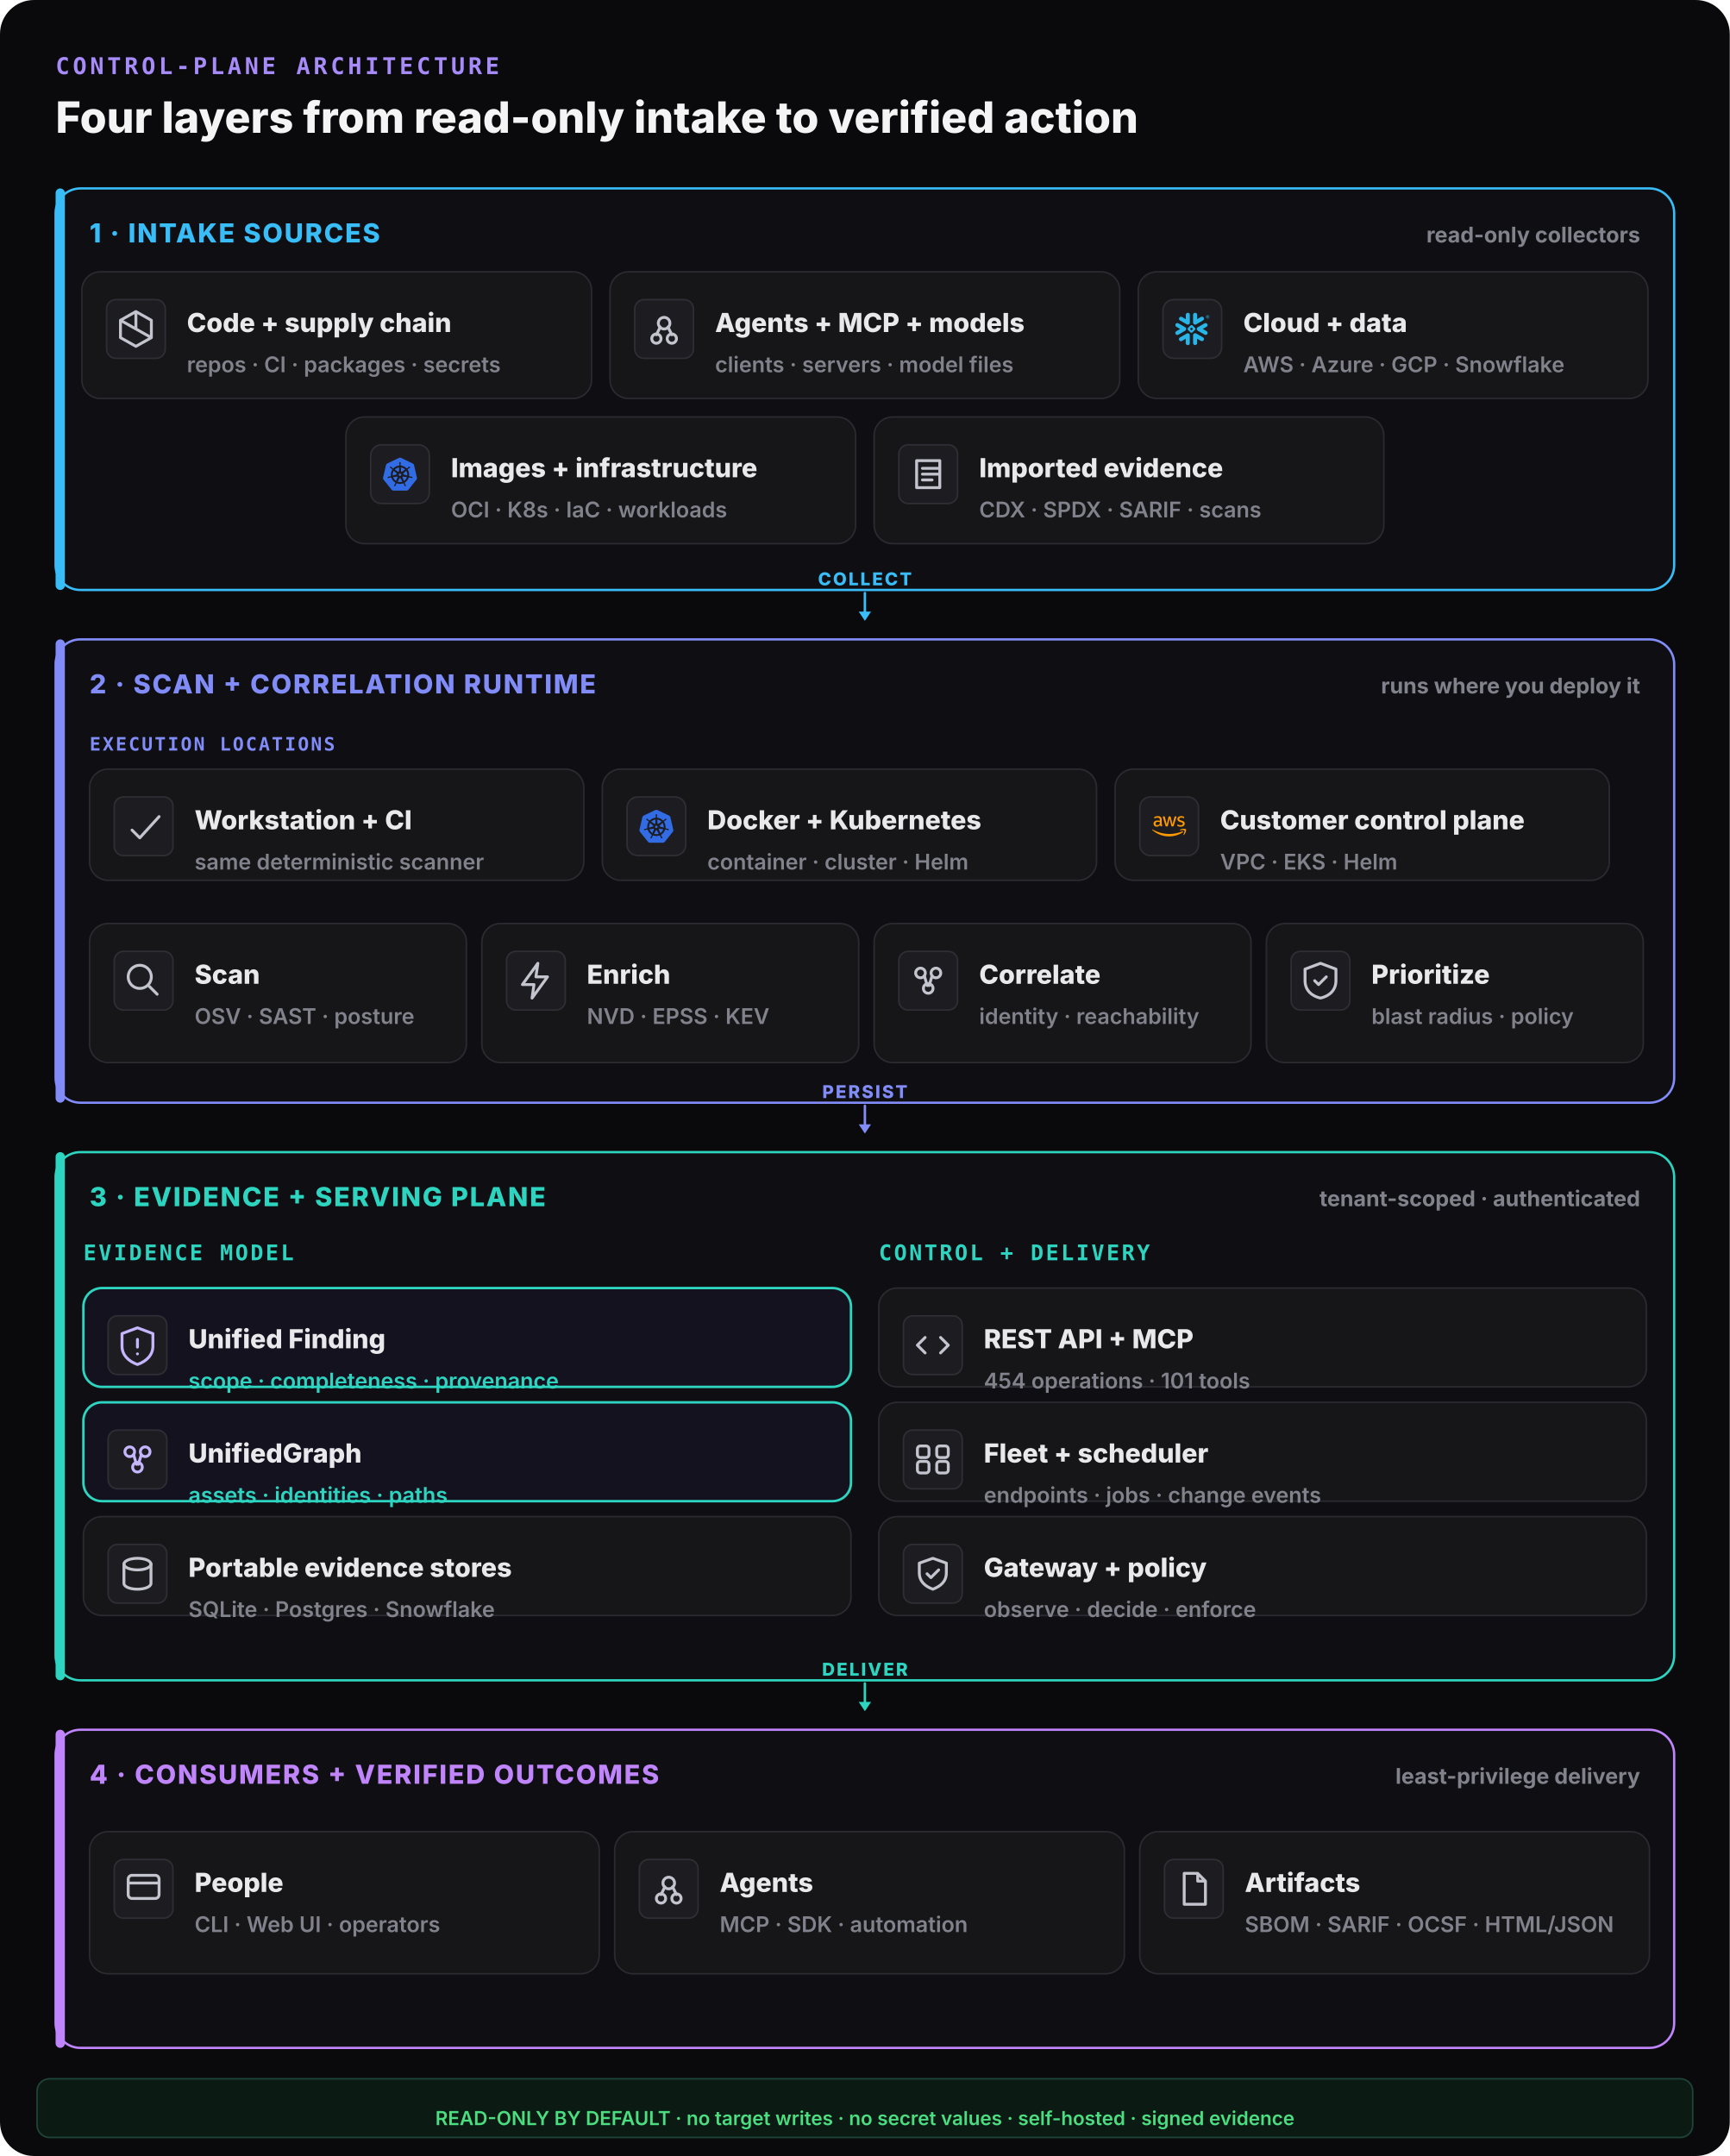
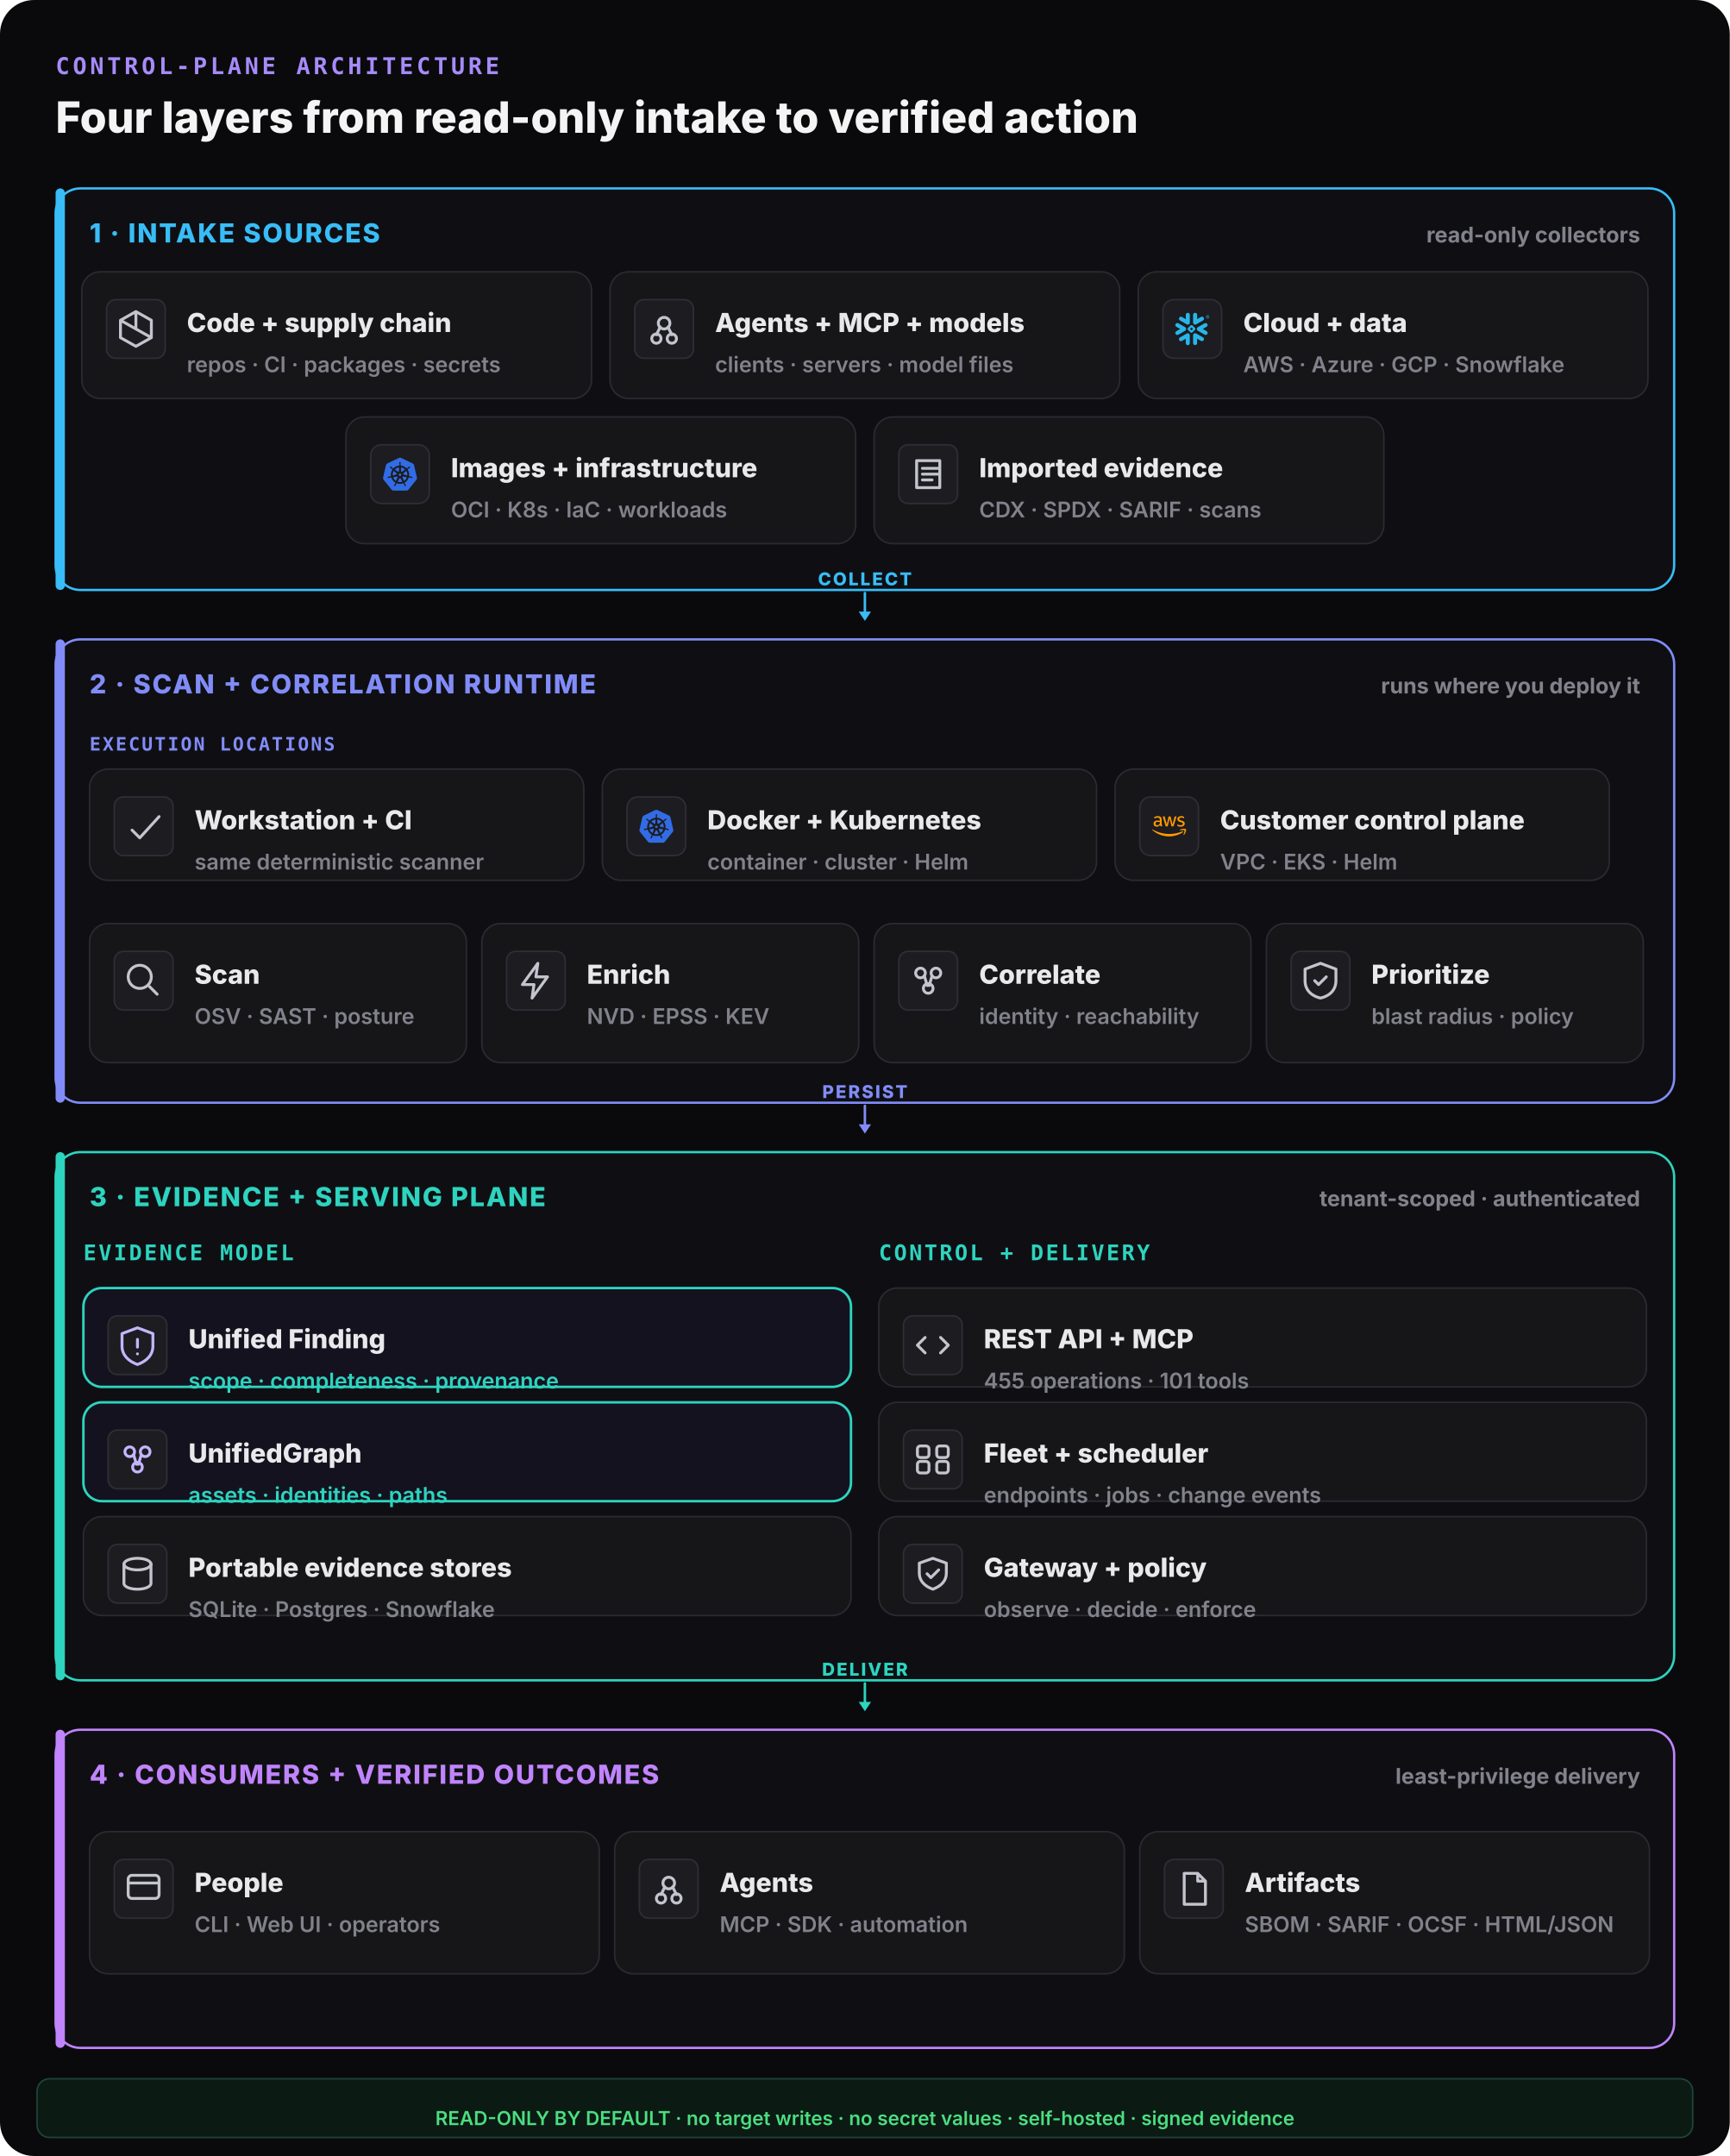
<svg xmlns="http://www.w3.org/2000/svg" width="1120" height="1396" viewBox="0 0 1120 1396" fill="none">
  <rect width="1120" height="1396" rx="22" fill="#0a0a0c" />
  <text x="36" y="48" font-family="ui-monospace,monospace" font-size="15" font-weight="800" letter-spacing="0.14em" fill="#a78bfa">CONTROL-PLANE ARCHITECTURE</text>
  <text x="36" y="86" font-family="Inter,system-ui,sans-serif" font-size="28" font-weight="800" fill="#f4f4f5">Four layers from read-only intake to verified action</text>
  <rect x="36" y="122" width="1048" height="260" rx="16" fill="#0f0f13" stroke="#38bdf8" stroke-width="1.5" />
  <rect x="36" y="122" width="6" height="260" rx="3" fill="#38bdf8" />
  <text x="58" y="157" font-family="Inter,system-ui,sans-serif" font-size="17" font-weight="800" letter-spacing="0.06em" fill="#38bdf8">1 · INTAKE SOURCES</text>
  <text x="1062" y="157" text-anchor="end" font-family="Inter,system-ui,sans-serif" font-size="14" font-weight="700" fill="#82828c">read-only collectors</text>
  <rect x="53" y="176" width="330" height="82" rx="12" fill="#161619" stroke="#2a2a31" stroke-width="1" />
  <rect x="69" y="194" width="38" height="38" rx="6" fill="#1c1c21" stroke="#2e2e35" />
  <g transform="translate(73,198) scale(1.25)" fill="none" stroke="#c4c4ce" stroke-width="1.5" stroke-linecap="round" stroke-linejoin="round">
    <path d="M12 3l8 4.5v9L12 21l-8-4.5v-9z M12 3v9 M4 7.5l16 9" />
  </g>
  <text x="121" y="215" font-family="Inter,system-ui,sans-serif" font-size="17" font-weight="800" fill="#e9e9ec">Code + supply chain</text>
  <text x="121" y="241" font-family="Inter,system-ui,sans-serif" font-size="14" font-weight="600" fill="#82828c">repos · CI · packages · secrets</text>
  <rect x="395" y="176" width="330" height="82" rx="12" fill="#161619" stroke="#2a2a31" stroke-width="1" />
  <rect x="411" y="194" width="38" height="38" rx="6" fill="#1c1c21" stroke="#2e2e35" />
  <g transform="translate(415,198) scale(1.25)" fill="none" stroke="#c4c4ce" stroke-width="1.5" stroke-linecap="round" stroke-linejoin="round">
    <circle cx="12" cy="9" r="3" />
    <circle cx="8" cy="17" r="2.4" />
    <circle cx="16" cy="17" r="2.4" />
    <path d="M10 11l-2 4 M14 11l2 4" />
  </g>
  <text x="463" y="215" font-family="Inter,system-ui,sans-serif" font-size="17" font-weight="800" fill="#e9e9ec">Agents + MCP + models</text>
  <text x="463" y="241" font-family="Inter,system-ui,sans-serif" font-size="14" font-weight="600" fill="#82828c">clients · servers · model files</text>
  <rect x="737" y="176" width="330" height="82" rx="12" fill="#161619" stroke="#2a2a31" stroke-width="1" />
  <g data-vendor="Snowflake">
    <rect x="753" y="194" width="38" height="38" rx="7" fill="#1c1c21" stroke="#2e2e35" />
    <g transform="translate(761,202) scale(0.9166667)" fill="#29B5E8">
      <path d="M24 3.459c0 .646-.418 1.18-1.141 1.18-.723 0-1.142-.534-1.142-1.18 0-.647.419-1.18 1.142-1.18.723 0 1.141.533 1.141 1.18zm-.228 0c0-.533-.38-.951-.913-.951s-.913.38-.913.95c0 .533.38.952.913.952.57 0 .913-.419.913-.951zm-1.37-.533h.495c.266 0 .456.152.456.38 0 .153-.076.229-.19.305l.19.266v.038h-.266l-.19-.266h-.229v.266h-.266zm.495.228h-.229v.267h.229c.114 0 .152-.038.152-.114.038-.077-.038-.153-.152-.153zM7.602 12.4c.038-.151.076-.304.076-.456 0-.114-.038-.228-.038-.342-.114-.343-.304-.647-.646-.838l-4.87-2.777c-.685-.38-1.56-.152-1.94.533-.381.685-.153 1.56.532 1.94l2.701 1.56-2.701 1.56c-.685.38-.913 1.256-.533 1.94.38.685 1.256.914 1.94.533l4.832-2.777c.343-.267.571-.533.647-.876zm1.332 2.626c-.266-.038-.57.038-.837.19l-4.832 2.777c-.685.38-.913 1.256-.532 1.94.38.686 1.255.914 1.94.533l2.701-1.56v3.12c0 .8.647 1.408 1.446 1.408.799 0 1.407-.647 1.407-1.408v-5.592c0-.761-.57-1.37-1.293-1.408zm4.946-6.088c.266.038.57-.038.837-.19l4.832-2.777c.685-.38.913-1.256.532-1.94-.38-.686-1.255-.914-1.94-.533l-2.701 1.56V1.975c0-.799-.647-1.408-1.446-1.408-.799 0-1.446.609-1.446 1.408V7.53c0 .76.609 1.37 1.332 1.407zM3.265 5.97l4.832 2.777c.266.152.533.19.837.19.723-.038 1.331-.684 1.331-1.407V1.975c0-.799-.646-1.408-1.407-1.408-.799 0-1.446.647-1.446 1.408v3.12l-2.701-1.56c-.685-.38-1.56-.152-1.94.533-.419.646-.19 1.521.494 1.902zm9.093 6.011a.412.412 0 00-.114-.266l-.57-.571a.346.346 0 00-.267-.114.412.412 0 00-.266.114l-.571.57a.411.411 0 00-.114.267c0 .076.038.19.114.267l.57.57a.345.345 0 00.267.114c.076 0 .19-.038.266-.114l.571-.57a.412.412 0 00.114-.267zm1.598.533L11.94 14.53c-.039.038-.153.114-.229.114h-.608a.411.411 0 01-.267-.114L8.82 12.514a.408.408 0 01-.076-.229v-.608c0-.076.038-.19.114-.267l2.016-2.016a.41.41 0 01.267-.114h.608a.41.41 0 01.267.114l2.016 2.016a.347.347 0 01.114.267v.608c-.076.077-.114.19-.19.229zm5.593 5.44l-4.832-2.777c-.266-.152-.57-.19-.837-.152-.723.038-1.332.684-1.332 1.408v5.554c0 .8.647 1.408 1.408 1.408.799 0 1.446-.647 1.446-1.408v-3.12l2.7 1.56c.686.38 1.561.152 1.941-.533.419-.646.19-1.521-.494-1.94zm2.549-7.533l-2.701 1.56 2.7 1.56c.686.38.914 1.256.533 1.94-.38.685-1.255.913-1.94.533l-4.832-2.778a1.644 1.644 0 01-.647-.798c-.037-.153-.076-.305-.076-.457 0-.114.039-.228.039-.342.114-.343.342-.647.646-.837l4.832-2.778c.685-.38 1.56-.152 1.94.533.457.609.19 1.484-.494 1.864" />
    </g>
  </g>
  <text x="805" y="215" font-family="Inter,system-ui,sans-serif" font-size="17" font-weight="800" fill="#e9e9ec">Cloud + data</text>
  <text x="805" y="241" font-family="Inter,system-ui,sans-serif" font-size="14" font-weight="600" fill="#82828c">AWS · Azure · GCP · Snowflake</text>
  <rect x="224" y="270" width="330" height="82" rx="12" fill="#161619" stroke="#2a2a31" stroke-width="1" />
  <g data-vendor="Kubernetes">
    <rect x="240" y="288" width="38" height="38" rx="7" fill="#1c1c21" stroke="#2e2e35" />
    <g transform="translate(248,296) scale(0.9166667)" fill="#326CE5">
      <path d="M10.204 14.35l.007.01-.999 2.413a5.171 5.171 0 0 1-2.075-2.597l2.578-.437.004.005a.44.44 0 0 1 .484.606zm-.833-2.129a.44.44 0 0 0 .173-.756l.002-.011L7.585 9.7a5.143 5.143 0 0 0-.73 3.255l2.514-.725.002-.009zm1.145-1.98a.44.44 0 0 0 .699-.337l.01-.005.15-2.62a5.144 5.144 0 0 0-3.01 1.442l2.147 1.523.004-.002zm.76 2.75l.723.349.722-.347.18-.78-.5-.623h-.804l-.5.623.179.779zm1.5-3.095a.44.44 0 0 0 .7.336l.008.003 2.134-1.513a5.188 5.188 0 0 0-2.992-1.442l.148 2.615.002.001zm10.876 5.97l-5.773 7.181a1.6 1.6 0 0 1-1.248.594l-9.261.003a1.6 1.6 0 0 1-1.247-.596l-5.776-7.18a1.583 1.583 0 0 1-.307-1.34L2.1 5.573c.108-.47.425-.864.863-1.073L11.305.513a1.606 1.606 0 0 1 1.385 0l8.345 3.985c.438.209.755.604.863 1.073l2.062 8.955c.108.47-.005.963-.308 1.34zm-3.289-2.057c-.042-.01-.103-.026-.145-.034-.174-.033-.315-.025-.479-.038-.35-.037-.638-.067-.895-.148-.105-.04-.18-.165-.216-.216l-.201-.059a6.45 6.45 0 0 0-.105-2.332 6.465 6.465 0 0 0-.936-2.163c.052-.047.15-.133.177-.159.008-.09.001-.183.094-.282.197-.185.444-.338.743-.522.142-.084.273-.137.415-.242.032-.024.076-.062.11-.089.24-.191.295-.52.123-.736-.172-.216-.506-.236-.745-.045-.034.027-.08.062-.111.088-.134.116-.217.23-.33.35-.246.25-.45.458-.673.609-.097.056-.239.037-.303.033l-.19.135a6.545 6.545 0 0 0-4.146-2.003l-.012-.223c-.065-.062-.143-.115-.163-.25-.022-.268.015-.557.057-.905.023-.163.061-.298.068-.475.001-.04-.001-.099-.001-.142 0-.306-.224-.555-.5-.555-.275 0-.499.249-.499.555l.001.014c0 .041-.002.092 0 .128.006.177.044.312.067.475.042.348.078.637.056.906a.545.545 0 0 1-.162.258l-.012.211a6.424 6.424 0 0 0-4.166 2.003 8.373 8.373 0 0 1-.18-.128c-.09.012-.18.04-.297-.029-.223-.15-.427-.358-.673-.608-.113-.12-.195-.234-.329-.349-.03-.026-.077-.062-.111-.088a.594.594 0 0 0-.348-.132.481.481 0 0 0-.398.176c-.172.216-.117.546.123.737l.007.005.104.083c.142.105.272.159.414.242.299.185.546.338.743.522.076.082.09.226.1.288l.16.143a6.462 6.462 0 0 0-1.02 4.506l-.208.06c-.055.072-.133.184-.215.217-.257.081-.546.11-.895.147-.164.014-.305.006-.48.039-.037.007-.09.02-.133.03l-.004.002-.007.002c-.295.071-.484.342-.423.608.061.267.349.429.645.365l.007-.001.01-.003.129-.029c.17-.046.294-.113.448-.172.33-.118.604-.217.87-.256.112-.009.23.069.288.101l.217-.037a6.5 6.5 0 0 0 2.88 3.596l-.09.218c.033.084.069.199.044.282-.097.252-.263.517-.452.813-.091.136-.185.242-.268.399-.02.037-.045.095-.064.134-.128.275-.034.591.213.71.248.12.556-.007.69-.282v-.002c.02-.039.046-.09.062-.127.07-.162.094-.301.144-.458.132-.332.205-.68.387-.897.05-.06.13-.082.215-.105l.113-.205a6.453 6.453 0 0 0 4.609.012l.106.192c.086.028.18.042.256.155.136.232.229.507.342.84.05.156.074.295.145.457.016.037.043.09.062.129.133.276.442.402.69.282.247-.118.341-.435.213-.71-.02-.039-.045-.096-.065-.134-.083-.156-.177-.261-.268-.398-.19-.296-.346-.541-.443-.793-.04-.13.007-.21.038-.294-.018-.022-.059-.144-.083-.202a6.499 6.499 0 0 0 2.88-3.622c.064.01.176.03.213.038.075-.05.144-.114.28-.104.266.039.54.138.87.256.154.06.277.128.448.173.036.01.088.019.13.028l.009.003.007.001c.297.064.584-.098.645-.365.06-.266-.128-.537-.423-.608zM16.4 9.701l-1.95 1.746v.005a.44.44 0 0 0 .173.757l.003.01 2.526.728a5.199 5.199 0 0 0-.108-1.674A5.208 5.208 0 0 0 16.4 9.7zm-4.013 5.325a.437.437 0 0 0-.404-.232.44.44 0 0 0-.372.233h-.002l-1.268 2.292a5.164 5.164 0 0 0 3.326.003l-1.27-2.296h-.01zm1.888-1.293a.44.44 0 0 0-.27.036.44.44 0 0 0-.214.572l-.003.004 1.01 2.438a5.15 5.15 0 0 0 2.081-2.615l-2.6-.44-.004.005z" />
    </g>
  </g>
  <text x="292" y="309" font-family="Inter,system-ui,sans-serif" font-size="17" font-weight="800" fill="#e9e9ec">Images + infrastructure</text>
  <text x="292" y="335" font-family="Inter,system-ui,sans-serif" font-size="14" font-weight="600" fill="#82828c">OCI · K8s · IaC · workloads</text>
  <rect x="566" y="270" width="330" height="82" rx="12" fill="#161619" stroke="#2a2a31" stroke-width="1" />
  <rect x="582" y="288" width="38" height="38" rx="6" fill="#1c1c21" stroke="#2e2e35" />
  <g transform="translate(586,292) scale(1.25)" fill="none" stroke="#c4c4ce" stroke-width="1.5" stroke-linecap="round" stroke-linejoin="round">
    <path d="M6 5h12v14H6z M9 9h8 M9 12h8 M9 15h5" />
  </g>
  <text x="634" y="309" font-family="Inter,system-ui,sans-serif" font-size="17" font-weight="800" fill="#e9e9ec">Imported evidence</text>
  <text x="634" y="335" font-family="Inter,system-ui,sans-serif" font-size="14" font-weight="600" fill="#82828c">CDX · SPDX · SARIF · scans</text>
  <line x1="560" y1="384" x2="560" y2="398" stroke="#38bdf8" stroke-width="1.6" stroke-linecap="round" />
  <polygon points="560,402 556,396 564,396" fill="#38bdf8" />
  <text x="560" y="379" text-anchor="middle" font-family="Inter,system-ui,sans-serif" font-size="11.5" font-weight="800" letter-spacing="0.1em" fill="#38bdf8">COLLECT</text>
  <rect x="36" y="414" width="1048" height="300" rx="16" fill="#0f0f13" stroke="#818cf8" stroke-width="1.5" />
  <rect x="36" y="414" width="6" height="300" rx="3" fill="#818cf8" />
  <text x="58" y="449" font-family="Inter,system-ui,sans-serif" font-size="17" font-weight="800" letter-spacing="0.06em" fill="#818cf8">2 · SCAN + CORRELATION RUNTIME</text>
  <text x="1062" y="449" text-anchor="end" font-family="Inter,system-ui,sans-serif" font-size="14" font-weight="700" fill="#82828c">runs where you deploy it</text>
  <text x="58" y="486" font-family="ui-monospace,monospace" font-size="12" font-weight="800" letter-spacing="0.1em" fill="#818cf8">EXECUTION LOCATIONS</text>
  <rect x="58" y="498" width="320" height="72" rx="12" fill="#161619" stroke="#2a2a31" stroke-width="1" />
  <rect x="74" y="516" width="38" height="38" rx="6" fill="#1c1c21" stroke="#2e2e35" />
  <g transform="translate(78,520) scale(1.25)" fill="none" stroke="#c4c4ce" stroke-width="1.5" stroke-linecap="round" stroke-linejoin="round">
    <path d="M6 14l4 4 10-11" />
  </g>
  <text x="126" y="537" font-family="Inter,system-ui,sans-serif" font-size="17" font-weight="800" fill="#e9e9ec">Workstation + CI</text>
  <text x="126" y="563" font-family="Inter,system-ui,sans-serif" font-size="14" font-weight="600" fill="#82828c">same deterministic scanner</text>
  <rect x="390" y="498" width="320" height="72" rx="12" fill="#161619" stroke="#2a2a31" stroke-width="1" />
  <g data-vendor="Kubernetes">
    <rect x="406" y="516" width="38" height="38" rx="7" fill="#1c1c21" stroke="#2e2e35" />
    <g transform="translate(414,524) scale(0.9166667)" fill="#326CE5">
      <path d="M10.204 14.35l.007.01-.999 2.413a5.171 5.171 0 0 1-2.075-2.597l2.578-.437.004.005a.44.44 0 0 1 .484.606zm-.833-2.129a.44.44 0 0 0 .173-.756l.002-.011L7.585 9.7a5.143 5.143 0 0 0-.73 3.255l2.514-.725.002-.009zm1.145-1.98a.44.44 0 0 0 .699-.337l.01-.005.15-2.62a5.144 5.144 0 0 0-3.01 1.442l2.147 1.523.004-.002zm.76 2.75l.723.349.722-.347.18-.78-.5-.623h-.804l-.5.623.179.779zm1.5-3.095a.44.44 0 0 0 .7.336l.008.003 2.134-1.513a5.188 5.188 0 0 0-2.992-1.442l.148 2.615.002.001zm10.876 5.97l-5.773 7.181a1.6 1.6 0 0 1-1.248.594l-9.261.003a1.6 1.6 0 0 1-1.247-.596l-5.776-7.18a1.583 1.583 0 0 1-.307-1.34L2.1 5.573c.108-.47.425-.864.863-1.073L11.305.513a1.606 1.606 0 0 1 1.385 0l8.345 3.985c.438.209.755.604.863 1.073l2.062 8.955c.108.47-.005.963-.308 1.34zm-3.289-2.057c-.042-.01-.103-.026-.145-.034-.174-.033-.315-.025-.479-.038-.35-.037-.638-.067-.895-.148-.105-.04-.18-.165-.216-.216l-.201-.059a6.45 6.45 0 0 0-.105-2.332 6.465 6.465 0 0 0-.936-2.163c.052-.047.15-.133.177-.159.008-.09.001-.183.094-.282.197-.185.444-.338.743-.522.142-.084.273-.137.415-.242.032-.024.076-.062.11-.089.24-.191.295-.52.123-.736-.172-.216-.506-.236-.745-.045-.034.027-.08.062-.111.088-.134.116-.217.23-.33.35-.246.25-.45.458-.673.609-.097.056-.239.037-.303.033l-.19.135a6.545 6.545 0 0 0-4.146-2.003l-.012-.223c-.065-.062-.143-.115-.163-.25-.022-.268.015-.557.057-.905.023-.163.061-.298.068-.475.001-.04-.001-.099-.001-.142 0-.306-.224-.555-.5-.555-.275 0-.499.249-.499.555l.001.014c0 .041-.002.092 0 .128.006.177.044.312.067.475.042.348.078.637.056.906a.545.545 0 0 1-.162.258l-.012.211a6.424 6.424 0 0 0-4.166 2.003 8.373 8.373 0 0 1-.18-.128c-.09.012-.18.04-.297-.029-.223-.15-.427-.358-.673-.608-.113-.12-.195-.234-.329-.349-.03-.026-.077-.062-.111-.088a.594.594 0 0 0-.348-.132.481.481 0 0 0-.398.176c-.172.216-.117.546.123.737l.007.005.104.083c.142.105.272.159.414.242.299.185.546.338.743.522.076.082.09.226.1.288l.16.143a6.462 6.462 0 0 0-1.02 4.506l-.208.06c-.055.072-.133.184-.215.217-.257.081-.546.11-.895.147-.164.014-.305.006-.48.039-.037.007-.09.02-.133.03l-.004.002-.007.002c-.295.071-.484.342-.423.608.061.267.349.429.645.365l.007-.001.01-.003.129-.029c.17-.046.294-.113.448-.172.33-.118.604-.217.87-.256.112-.009.23.069.288.101l.217-.037a6.5 6.5 0 0 0 2.88 3.596l-.09.218c.033.084.069.199.044.282-.097.252-.263.517-.452.813-.091.136-.185.242-.268.399-.02.037-.045.095-.064.134-.128.275-.034.591.213.71.248.12.556-.007.69-.282v-.002c.02-.039.046-.09.062-.127.07-.162.094-.301.144-.458.132-.332.205-.68.387-.897.05-.06.13-.082.215-.105l.113-.205a6.453 6.453 0 0 0 4.609.012l.106.192c.086.028.18.042.256.155.136.232.229.507.342.84.05.156.074.295.145.457.016.037.043.09.062.129.133.276.442.402.69.282.247-.118.341-.435.213-.71-.02-.039-.045-.096-.065-.134-.083-.156-.177-.261-.268-.398-.19-.296-.346-.541-.443-.793-.04-.13.007-.21.038-.294-.018-.022-.059-.144-.083-.202a6.499 6.499 0 0 0 2.88-3.622c.064.01.176.03.213.038.075-.05.144-.114.28-.104.266.039.54.138.87.256.154.06.277.128.448.173.036.01.088.019.13.028l.009.003.007.001c.297.064.584-.098.645-.365.06-.266-.128-.537-.423-.608zM16.4 9.701l-1.95 1.746v.005a.44.44 0 0 0 .173.757l.003.01 2.526.728a5.199 5.199 0 0 0-.108-1.674A5.208 5.208 0 0 0 16.4 9.7zm-4.013 5.325a.437.437 0 0 0-.404-.232.44.44 0 0 0-.372.233h-.002l-1.268 2.292a5.164 5.164 0 0 0 3.326.003l-1.27-2.296h-.01zm1.888-1.293a.44.44 0 0 0-.27.036.44.44 0 0 0-.214.572l-.003.004 1.01 2.438a5.15 5.15 0 0 0 2.081-2.615l-2.6-.44-.004.005z" />
    </g>
  </g>
  <text x="458" y="537" font-family="Inter,system-ui,sans-serif" font-size="17" font-weight="800" fill="#e9e9ec">Docker + Kubernetes</text>
  <text x="458" y="563" font-family="Inter,system-ui,sans-serif" font-size="14" font-weight="600" fill="#82828c">container · cluster · Helm</text>
  <rect x="722" y="498" width="320" height="72" rx="12" fill="#161619" stroke="#2a2a31" stroke-width="1" />
  <g data-vendor="AWS">
    <rect x="738" y="516" width="38" height="38" rx="7" fill="#1c1c21" stroke="#2e2e35" />
    <g transform="translate(746,524) scale(0.9166667)" fill="#FF9900">
      <path d="M6.763 10.036c0 .296.032.535.088.71.064.176.144.368.256.576.04.063.056.127.056.183 0 .08-.048.16-.152.24l-.503.335a.383.383 0 0 1-.208.072c-.08 0-.16-.04-.239-.112a2.47 2.47 0 0 1-.287-.375 6.18 6.18 0 0 1-.248-.471c-.622.734-1.405 1.101-2.347 1.101-.67 0-1.205-.191-1.596-.574-.391-.384-.59-.894-.59-1.533 0-.678.239-1.23.726-1.644.487-.415 1.133-.623 1.955-.623.272 0 .551.024.846.064.296.04.6.104.918.176v-.583c0-.607-.127-1.03-.375-1.277-.255-.248-.686-.367-1.3-.367-.28 0-.568.031-.863.103-.295.072-.583.16-.862.272a2.287 2.287 0 0 1-.28.104.488.488 0 0 1-.127.023c-.112 0-.168-.08-.168-.247v-.391c0-.128.016-.224.056-.28a.597.597 0 0 1 .224-.167c.279-.144.614-.264 1.005-.36a4.84 4.84 0 0 1 1.246-.151c.95 0 1.644.216 2.091.647.439.43.662 1.085.662 1.963v2.586zm-3.24 1.214c.263 0 .534-.048.822-.144.287-.096.543-.271.758-.51.128-.152.224-.32.272-.512.047-.191.08-.423.08-.694v-.335a6.66 6.66 0 0 0-.735-.136 6.02 6.02 0 0 0-.75-.048c-.535 0-.926.104-1.19.32-.263.215-.39.518-.39.917 0 .375.095.655.295.846.191.2.47.296.838.296zm6.41.862c-.144 0-.24-.024-.304-.08-.064-.048-.12-.16-.168-.311L7.586 5.55a1.398 1.398 0 0 1-.072-.32c0-.128.064-.2.191-.2h.783c.151 0 .255.025.31.08.065.048.113.16.16.312l1.342 5.284 1.245-5.284c.04-.16.088-.264.151-.312a.549.549 0 0 1 .32-.08h.638c.152 0 .256.025.32.08.063.048.12.16.151.312l1.261 5.348 1.381-5.348c.048-.16.104-.264.16-.312a.52.52 0 0 1 .311-.08h.743c.127 0 .2.065.2.2 0 .04-.009.08-.017.128a1.137 1.137 0 0 1-.056.2l-1.923 6.17c-.048.16-.104.263-.168.311a.51.51 0 0 1-.303.08h-.687c-.151 0-.255-.024-.32-.08-.063-.056-.119-.16-.15-.32l-1.238-5.148-1.23 5.14c-.04.16-.087.264-.15.32-.065.056-.177.08-.32.08zm10.256.215c-.415 0-.83-.048-1.229-.143-.399-.096-.71-.2-.918-.32-.128-.071-.215-.151-.247-.223a.563.563 0 0 1-.048-.224v-.407c0-.167.064-.247.183-.247.048 0 .096.008.144.024.048.016.12.048.2.08.271.12.566.215.878.279.319.064.63.096.95.096.502 0 .894-.088 1.165-.264a.86.86 0 0 0 .415-.758.777.777 0 0 0-.215-.559c-.144-.151-.416-.287-.807-.415l-1.157-.36c-.583-.183-1.014-.454-1.277-.813a1.902 1.902 0 0 1-.4-1.158c0-.335.073-.63.216-.886.144-.255.335-.479.575-.654.24-.184.51-.32.83-.415.32-.096.655-.136 1.006-.136.175 0 .359.008.535.032.183.024.35.056.518.088.16.04.312.08.455.127.144.048.256.096.336.144a.69.69 0 0 1 .24.2.43.43 0 0 1 .071.263v.375c0 .168-.064.256-.184.256a.83.83 0 0 1-.303-.096 3.652 3.652 0 0 0-1.532-.311c-.455 0-.815.071-1.062.223-.248.152-.375.383-.375.71 0 .224.08.416.24.567.159.152.454.304.877.44l1.134.358c.574.184.99.44 1.237.767.247.327.367.702.367 1.117 0 .343-.072.655-.207.926-.144.272-.336.511-.583.703-.248.2-.543.343-.886.447-.36.111-.734.167-1.142.167zM21.698 16.207c-2.626 1.94-6.442 2.969-9.722 2.969-4.598 0-8.74-1.7-11.87-4.526-.247-.223-.024-.527.272-.351 3.384 1.963 7.559 3.153 11.877 3.153 2.914 0 6.114-.607 9.06-1.852.439-.2.814.287.383.607zM22.792 14.961c-.336-.43-2.22-.207-3.074-.103-.255.032-.295-.192-.063-.36 1.5-1.053 3.967-.75 4.254-.399.287.36-.08 2.826-1.485 4.007-.215.184-.423.088-.327-.151.32-.79 1.03-2.57.695-2.994z" />
    </g>
  </g>
  <text x="790" y="537" font-family="Inter,system-ui,sans-serif" font-size="17" font-weight="800" fill="#e9e9ec">Customer control plane</text>
  <text x="790" y="563" font-family="Inter,system-ui,sans-serif" font-size="14" font-weight="600" fill="#82828c">VPC · EKS · Helm</text>
  <rect x="58" y="598" width="244" height="90" rx="12" fill="#161619" stroke="#2a2a31" stroke-width="1" />
  <rect x="74" y="616" width="38" height="38" rx="6" fill="#1c1c21" stroke="#2e2e35" />
  <g transform="translate(78,620) scale(1.25)" fill="none" stroke="#c4c4ce" stroke-width="1.5" stroke-linecap="round" stroke-linejoin="round">
    <circle cx="10" cy="10" r="6" />
    <path d="M15 15l4 4" />
  </g>
  <text x="126" y="637" font-family="Inter,system-ui,sans-serif" font-size="17" font-weight="800" fill="#e9e9ec">Scan</text>
  <text x="126" y="663" font-family="Inter,system-ui,sans-serif" font-size="14" font-weight="600" fill="#82828c">OSV · SAST · posture</text>
  <rect x="312" y="598" width="244" height="90" rx="12" fill="#161619" stroke="#2a2a31" stroke-width="1" />
  <rect x="328" y="616" width="38" height="38" rx="6" fill="#1c1c21" stroke="#2e2e35" />
  <g transform="translate(332,620) scale(1.25)" fill="none" stroke="#c4c4ce" stroke-width="1.5" stroke-linecap="round" stroke-linejoin="round">
    <path d="M13 3L5 14h6l-1 7 8-11h-6z" />
  </g>
  <text x="380" y="637" font-family="Inter,system-ui,sans-serif" font-size="17" font-weight="800" fill="#e9e9ec">Enrich</text>
  <text x="380" y="663" font-family="Inter,system-ui,sans-serif" font-size="14" font-weight="600" fill="#82828c">NVD · EPSS · KEV</text>
  <rect x="566" y="598" width="244" height="90" rx="12" fill="#161619" stroke="#2a2a31" stroke-width="1" />
  <rect x="582" y="616" width="38" height="38" rx="6" fill="#1c1c21" stroke="#2e2e35" />
  <g transform="translate(586,620) scale(1.25)" fill="none" stroke="#c4c4ce" stroke-width="1.5" stroke-linecap="round" stroke-linejoin="round">
    <circle cx="8" cy="8" r="2.5" />
    <circle cx="16" cy="8" r="2.5" />
    <circle cx="12" cy="16" r="2.5" />
    <path d="M10 9.5l1.5 5 M14 9.5l-1.5 5" />
  </g>
  <text x="634" y="637" font-family="Inter,system-ui,sans-serif" font-size="17" font-weight="800" fill="#e9e9ec">Correlate</text>
  <text x="634" y="663" font-family="Inter,system-ui,sans-serif" font-size="14" font-weight="600" fill="#82828c">identity · reachability</text>
  <rect x="820" y="598" width="244" height="90" rx="12" fill="#161619" stroke="#2a2a31" stroke-width="1" />
  <rect x="836" y="616" width="38" height="38" rx="6" fill="#1c1c21" stroke="#2e2e35" />
  <g transform="translate(840,620) scale(1.25)" fill="none" stroke="#c4c4ce" stroke-width="1.5" stroke-linecap="round" stroke-linejoin="round">
    <path d="M12 3l8 3v6c0 5-3.5 8-8 9-4.5-1-8-4-8-9V6z" />
    <path d="M9 12l2 2 4-4" />
  </g>
  <text x="888" y="637" font-family="Inter,system-ui,sans-serif" font-size="17" font-weight="800" fill="#e9e9ec">Prioritize</text>
  <text x="888" y="663" font-family="Inter,system-ui,sans-serif" font-size="14" font-weight="600" fill="#82828c">blast radius · policy</text>
  <line x1="560" y1="716" x2="560" y2="730" stroke="#818cf8" stroke-width="1.6" stroke-linecap="round" />
  <polygon points="560,734 556,728 564,728" fill="#818cf8" />
  <text x="560" y="711" text-anchor="middle" font-family="Inter,system-ui,sans-serif" font-size="11.5" font-weight="800" letter-spacing="0.1em" fill="#818cf8">PERSIST</text>
  <rect x="36" y="746" width="1048" height="342" rx="16" fill="#0f0f13" stroke="#2dd4bf" stroke-width="1.5" />
  <rect x="36" y="746" width="6" height="342" rx="3" fill="#2dd4bf" />
  <text x="58" y="781" font-family="Inter,system-ui,sans-serif" font-size="17" font-weight="800" letter-spacing="0.06em" fill="#2dd4bf">3 · EVIDENCE + SERVING PLANE</text>
  <text x="1062" y="781" text-anchor="end" font-family="Inter,system-ui,sans-serif" font-size="14" font-weight="700" fill="#82828c">tenant-scoped · authenticated</text>
  <text x="54" y="816" font-family="ui-monospace,monospace" font-size="14" font-weight="800" letter-spacing="0.1em" fill="#2dd4bf">EVIDENCE MODEL</text>
  <text x="569" y="816" font-family="ui-monospace,monospace" font-size="14" font-weight="800" letter-spacing="0.1em" fill="#2dd4bf">CONTROL + DELIVERY</text>
  <rect x="54" y="834" width="497" height="64" rx="12" fill="#15121f" stroke="#2dd4bf" stroke-width="1.6" />
  <rect x="70" y="852" width="38" height="38" rx="6" fill="#1c1c21" stroke="#2e2e35" />
  <g transform="translate(74,856) scale(1.25)" fill="none" stroke="#c4b5fd" stroke-width="1.5" stroke-linecap="round" stroke-linejoin="round">
    <path d="M12 3l8 3v6.5c0 4.5-3.2 7.8-8 9.5-4.8-1.7-8-5-8-9.5V6z" />
    <path d="M12 9v4" />
    <path d="M12 16.5h.01" />
  </g>
  <text x="122" y="873" font-family="Inter,system-ui,sans-serif" font-size="17" font-weight="800" fill="#e9e9ec">Unified Finding</text>
  <text x="122" y="899" font-family="Inter,system-ui,sans-serif" font-size="14" font-weight="600" fill="#2dd4bf">scope · completeness · provenance</text>
  <rect x="54" y="908" width="497" height="64" rx="12" fill="#15121f" stroke="#2dd4bf" stroke-width="1.6" />
  <rect x="70" y="926" width="38" height="38" rx="6" fill="#1c1c21" stroke="#2e2e35" />
  <g transform="translate(74,930) scale(1.25)" fill="none" stroke="#c4b5fd" stroke-width="1.5" stroke-linecap="round" stroke-linejoin="round">
    <circle cx="8" cy="8" r="2.5" />
    <circle cx="16" cy="8" r="2.5" />
    <circle cx="12" cy="16" r="2.5" />
    <path d="M10 9.5l1.5 5 M14 9.5l-1.5 5" />
  </g>
  <text x="122" y="947" font-family="Inter,system-ui,sans-serif" font-size="17" font-weight="800" fill="#e9e9ec">UnifiedGraph</text>
  <text x="122" y="973" font-family="Inter,system-ui,sans-serif" font-size="14" font-weight="600" fill="#2dd4bf">assets · identities · paths</text>
  <rect x="54" y="982" width="497" height="64" rx="12" fill="#161619" stroke="#2a2a31" stroke-width="1" />
  <rect x="70" y="1000" width="38" height="38" rx="6" fill="#1c1c21" stroke="#2e2e35" />
  <g transform="translate(74,1004) scale(1.25)" fill="none" stroke="#c4c4ce" stroke-width="1.5" stroke-linecap="round" stroke-linejoin="round">
    <ellipse cx="12" cy="7" rx="7" ry="3" />
    <path d="M5 7v10c0 1.7 3.1 3 7 3s7-1.3 7-3V7" />
  </g>
  <text x="122" y="1021" font-family="Inter,system-ui,sans-serif" font-size="17" font-weight="800" fill="#e9e9ec">Portable evidence stores</text>
  <text x="122" y="1047" font-family="Inter,system-ui,sans-serif" font-size="14" font-weight="600" fill="#82828c">SQLite · Postgres · Snowflake</text>
  <rect x="569" y="834" width="497" height="64" rx="12" fill="#161619" stroke="#2a2a31" stroke-width="1" />
  <rect x="585" y="852" width="38" height="38" rx="6" fill="#1c1c21" stroke="#2e2e35" />
  <g transform="translate(589,856) scale(1.25)" fill="none" stroke="#c4c4ce" stroke-width="1.5" stroke-linecap="round" stroke-linejoin="round">
    <path d="M8 8l-4 4 4 4M16 8l4 4-4 4" />
  </g>
  <text x="637" y="873" font-family="Inter,system-ui,sans-serif" font-size="17" font-weight="800" fill="#e9e9ec">REST API + MCP</text>
-   <text x="637" y="899" font-family="Inter,system-ui,sans-serif" font-size="14" font-weight="600" fill="#82828c">454 operations · 101 tools</text>
+   <text x="637" y="899" font-family="Inter,system-ui,sans-serif" font-size="14" font-weight="600" fill="#82828c">455 operations · 101 tools</text>
  <rect x="569" y="908" width="497" height="64" rx="12" fill="#161619" stroke="#2a2a31" stroke-width="1" />
  <rect x="585" y="926" width="38" height="38" rx="6" fill="#1c1c21" stroke="#2e2e35" />
  <g transform="translate(589,930) scale(1.25)" fill="none" stroke="#c4c4ce" stroke-width="1.5" stroke-linecap="round" stroke-linejoin="round">
    <rect x="4" y="5" width="6" height="6" rx="1.5" />
    <rect x="14" y="5" width="6" height="6" rx="1.5" />
    <rect x="4" y="13" width="6" height="6" rx="1.5" />
    <rect x="14" y="13" width="6" height="6" rx="1.5" />
  </g>
  <text x="637" y="947" font-family="Inter,system-ui,sans-serif" font-size="17" font-weight="800" fill="#e9e9ec">Fleet + scheduler</text>
  <text x="637" y="973" font-family="Inter,system-ui,sans-serif" font-size="14" font-weight="600" fill="#82828c">endpoints · jobs · change events</text>
  <rect x="569" y="982" width="497" height="64" rx="12" fill="#161619" stroke="#2a2a31" stroke-width="1" />
  <rect x="585" y="1000" width="38" height="38" rx="6" fill="#1c1c21" stroke="#2e2e35" />
  <g transform="translate(589,1004) scale(1.25)" fill="none" stroke="#c4c4ce" stroke-width="1.5" stroke-linecap="round" stroke-linejoin="round">
    <path d="M12 4l7 2.5v5c0 4.5-3 7-7 8.5-4-1.5-7-4-7-8.5v-5z" />
    <path d="M9 12l2 2 4-4" />
  </g>
  <text x="637" y="1021" font-family="Inter,system-ui,sans-serif" font-size="17" font-weight="800" fill="#e9e9ec">Gateway + policy</text>
  <text x="637" y="1047" font-family="Inter,system-ui,sans-serif" font-size="14" font-weight="600" fill="#82828c">observe · decide · enforce</text>
  <line x1="560" y1="1090" x2="560" y2="1104" stroke="#2dd4bf" stroke-width="1.6" stroke-linecap="round" />
  <polygon points="560,1108 556,1102 564,1102" fill="#2dd4bf" />
  <text x="560" y="1085" text-anchor="middle" font-family="Inter,system-ui,sans-serif" font-size="11.5" font-weight="800" letter-spacing="0.1em" fill="#2dd4bf">DELIVER</text>
  <rect x="36" y="1120" width="1048" height="206" rx="16" fill="#0f0f13" stroke="#c084fc" stroke-width="1.5" />
  <rect x="36" y="1120" width="6" height="206" rx="3" fill="#c084fc" />
  <text x="58" y="1155" font-family="Inter,system-ui,sans-serif" font-size="17" font-weight="800" letter-spacing="0.06em" fill="#c084fc">4 · CONSUMERS + VERIFIED OUTCOMES</text>
  <text x="1062" y="1155" text-anchor="end" font-family="Inter,system-ui,sans-serif" font-size="14" font-weight="700" fill="#82828c">least-privilege delivery</text>
  <rect x="58" y="1186" width="330" height="92" rx="12" fill="#161619" stroke="#2a2a31" stroke-width="1" />
  <rect x="74" y="1204" width="38" height="38" rx="6" fill="#1c1c21" stroke="#2e2e35" />
  <g transform="translate(78,1208) scale(1.25)" fill="none" stroke="#c4c4ce" stroke-width="1.5" stroke-linecap="round" stroke-linejoin="round">
    <rect x="4" y="5" width="16" height="12" rx="2" />
    <path d="M4 9h16" />
  </g>
  <text x="126" y="1225" font-family="Inter,system-ui,sans-serif" font-size="17" font-weight="800" fill="#e9e9ec">People</text>
  <text x="126" y="1251" font-family="Inter,system-ui,sans-serif" font-size="14" font-weight="600" fill="#82828c">CLI · Web UI · operators</text>
  <rect x="398" y="1186" width="330" height="92" rx="12" fill="#161619" stroke="#2a2a31" stroke-width="1" />
  <rect x="414" y="1204" width="38" height="38" rx="6" fill="#1c1c21" stroke="#2e2e35" />
  <g transform="translate(418,1208) scale(1.25)" fill="none" stroke="#c4c4ce" stroke-width="1.5" stroke-linecap="round" stroke-linejoin="round">
    <circle cx="12" cy="9" r="3" />
    <circle cx="8" cy="17" r="2.4" />
    <circle cx="16" cy="17" r="2.4" />
    <path d="M10 11l-2 4 M14 11l2 4" />
  </g>
  <text x="466" y="1225" font-family="Inter,system-ui,sans-serif" font-size="17" font-weight="800" fill="#e9e9ec">Agents</text>
  <text x="466" y="1251" font-family="Inter,system-ui,sans-serif" font-size="14" font-weight="600" fill="#82828c">MCP · SDK · automation</text>
  <rect x="738" y="1186" width="330" height="92" rx="12" fill="#161619" stroke="#2a2a31" stroke-width="1" />
  <rect x="754" y="1204" width="38" height="38" rx="6" fill="#1c1c21" stroke="#2e2e35" />
  <g transform="translate(758,1208) scale(1.25)" fill="none" stroke="#c4c4ce" stroke-width="1.5" stroke-linecap="round" stroke-linejoin="round">
    <path d="M7 4h7l4 4v12H7z M14 4v4h4" />
  </g>
  <text x="806" y="1225" font-family="Inter,system-ui,sans-serif" font-size="17" font-weight="800" fill="#e9e9ec">Artifacts</text>
  <text x="806" y="1251" font-family="Inter,system-ui,sans-serif" font-size="14" font-weight="600" fill="#82828c">SBOM · SARIF · OCSF · HTML/JSON</text>
  <rect x="24" y="1346" width="1072" height="38" rx="8" fill="#0c1a14" stroke="#1f4438" />
  <text x="560" y="1376" text-anchor="middle" font-family="Inter,system-ui,sans-serif" font-size="12.5" font-weight="600" fill="#4ade80">READ-ONLY BY DEFAULT · no target writes · no secret values · self-hosted · signed evidence</text>
</svg>
